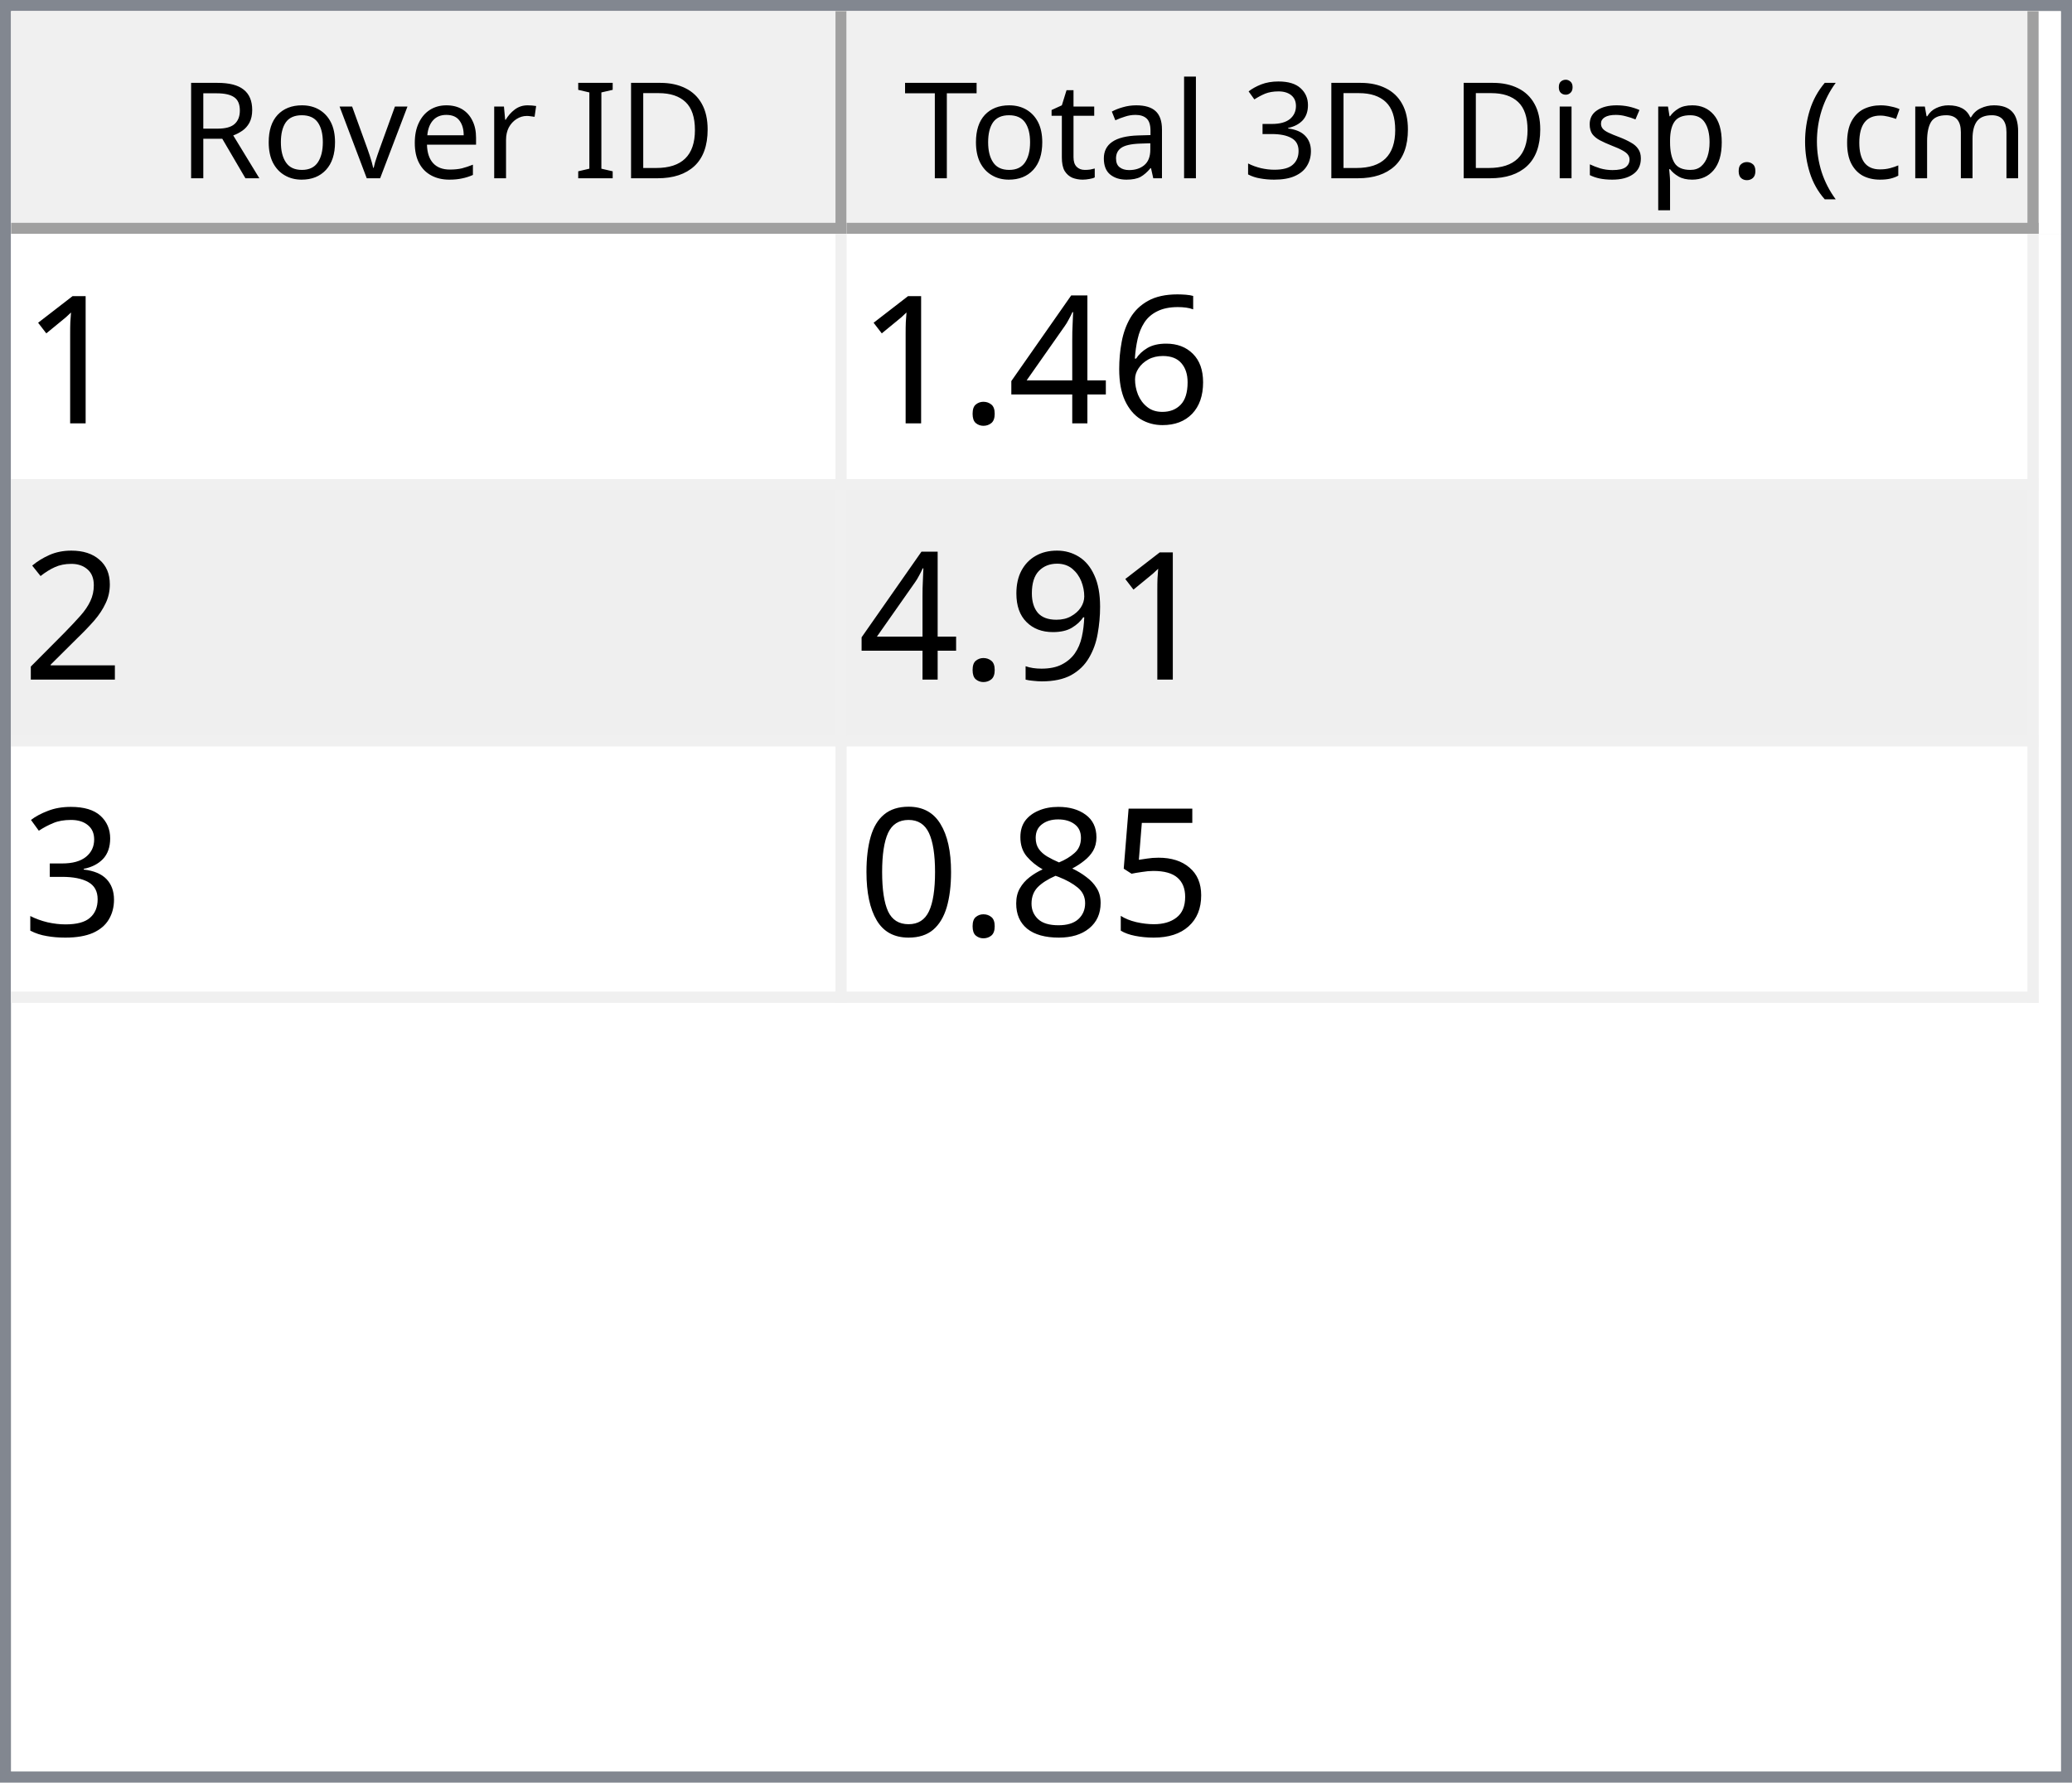
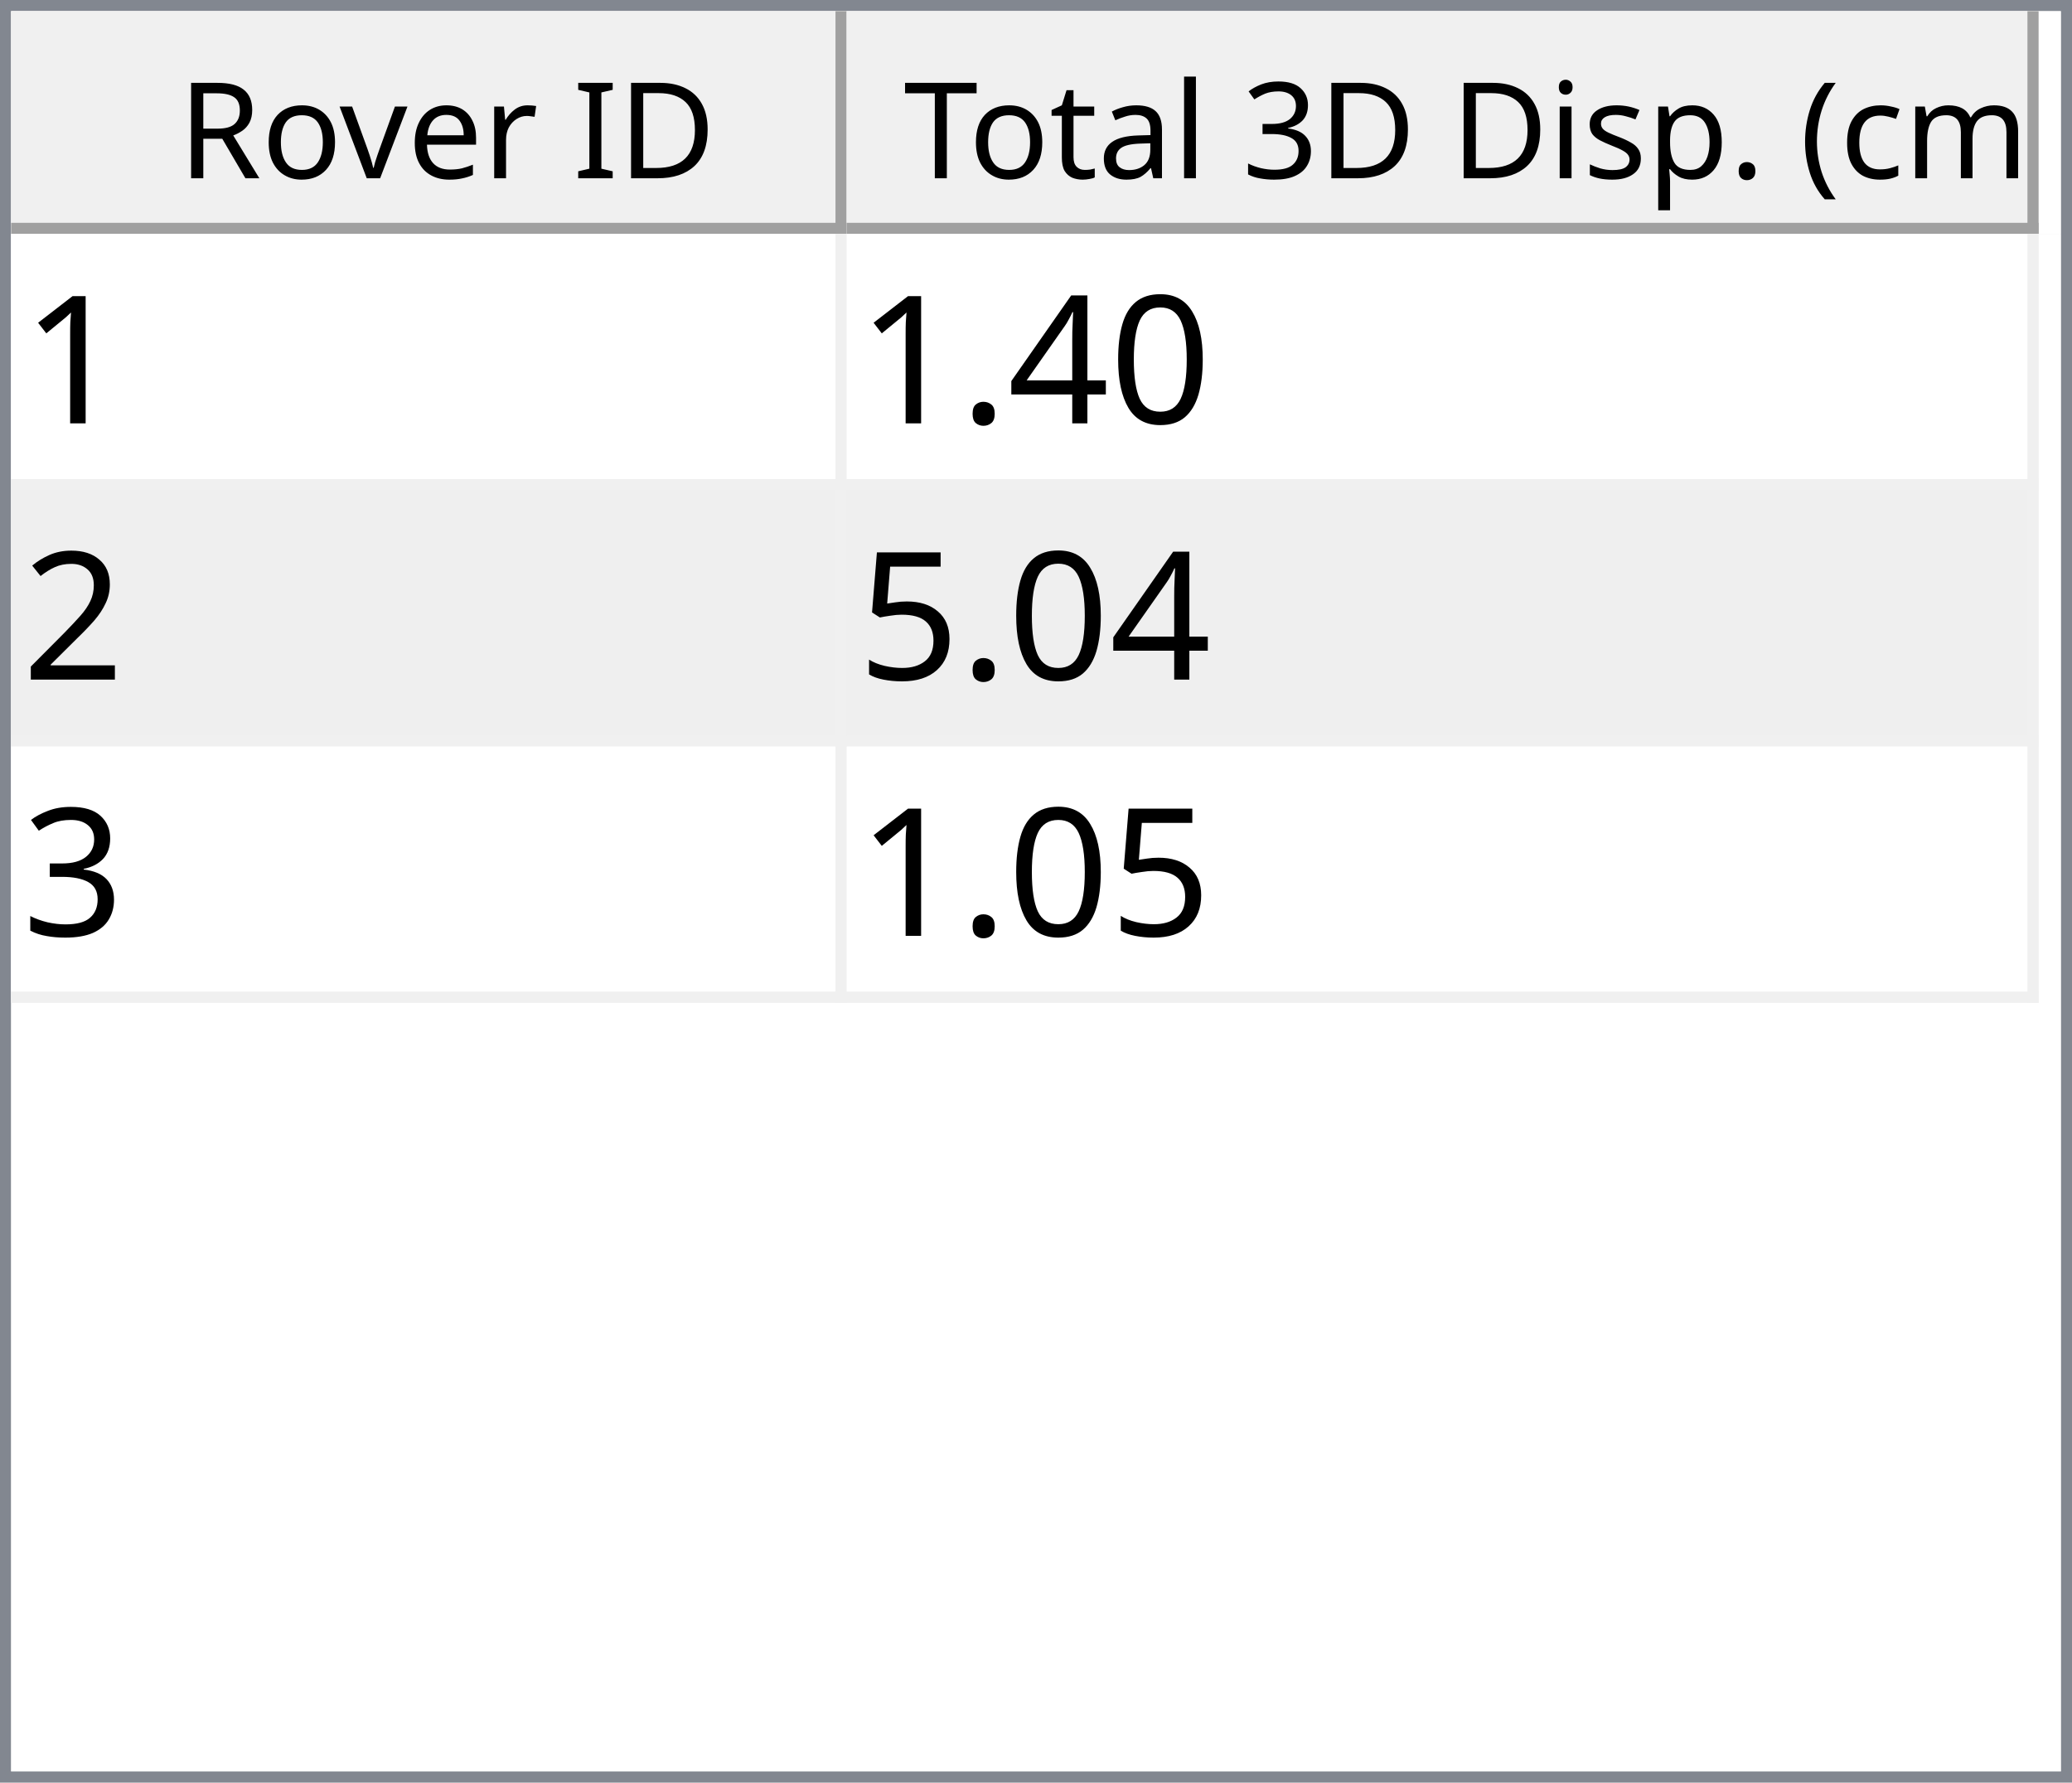
<svg xmlns="http://www.w3.org/2000/svg" style="fill-opacity:1; color-rendering:auto; color-interpolation:auto; text-rendering:auto; stroke:black; stroke-linecap:square; stroke-miterlimit:10; shape-rendering:auto; stroke-opacity:1; fill:black; stroke-dasharray:none; font-weight:normal; stroke-width:1; font-family:'Dialog'; font-style:normal; stroke-linejoin:miter; font-size:12px; stroke-dashoffset:0; image-rendering:auto;" width="186" height="160">
  <defs id="genericDefs" />
  <g>
    <defs id="defs1">
      <clipPath clipPathUnits="userSpaceOnUse" id="clipPath1">
        <path d="M0 0 L186 0 L186 160 L0 160 L0 0 Z" />
      </clipPath>
      <clipPath clipPathUnits="userSpaceOnUse" id="clipPath2">
        <path d="M0 0 L0 160 L186 160 L186 0 Z" />
      </clipPath>
      <clipPath clipPathUnits="userSpaceOnUse" id="clipPath3">
        <path d="M0 0 L0 20 L184 20 L184 0 Z" />
      </clipPath>
      <clipPath clipPathUnits="userSpaceOnUse" id="clipPath4">
        <path d="M0 0 L0 20 L75 20 L75 0 Z" />
      </clipPath>
      <clipPath clipPathUnits="userSpaceOnUse" id="clipPath5">
        <path d="M1 1 L1 19 L74 19 L74 1 Z" />
      </clipPath>
      <clipPath clipPathUnits="userSpaceOnUse" id="clipPath6">
        <path d="M0 0 L0 18 L73 18 L73 0 Z" />
      </clipPath>
      <clipPath clipPathUnits="userSpaceOnUse" id="clipPath7">
        <path d="M-0.5 -0.5 L-0.5 19.5 L74.5 19.5 L74.5 -0.5 Z" />
      </clipPath>
      <clipPath clipPathUnits="userSpaceOnUse" id="clipPath8">
        <path d="M0 0 L0 20 L107 20 L107 0 Z" />
      </clipPath>
      <clipPath clipPathUnits="userSpaceOnUse" id="clipPath9">
        <path d="M1 1 L1 19 L106 19 L106 1 Z" />
      </clipPath>
      <clipPath clipPathUnits="userSpaceOnUse" id="clipPath10">
        <path d="M0 0 L0 18 L105 18 L105 0 Z" />
      </clipPath>
      <clipPath clipPathUnits="userSpaceOnUse" id="clipPath11">
        <path d="M-0.5 -0.5 L-0.5 19.5 L106.5 19.5 L106.5 -0.5 Z" />
      </clipPath>
      <clipPath clipPathUnits="userSpaceOnUse" id="clipPath12">
        <path d="M0 0 L0 138 L184 138 L184 0 Z" />
      </clipPath>
      <clipPath clipPathUnits="userSpaceOnUse" id="clipPath13">
        <path d="M0 0 L0 69 L182 69 L182 0 Z" />
      </clipPath>
      <clipPath clipPathUnits="userSpaceOnUse" id="clipPath14">
        <path d="M-0.5 -0.5 L-0.5 68.5 L181.5 68.5 L181.5 -0.5 Z" />
      </clipPath>
      <clipPath clipPathUnits="userSpaceOnUse" id="clipPath15">
        <path d="M0 0 L0 22 L74 22 L74 0 Z" />
      </clipPath>
      <clipPath clipPathUnits="userSpaceOnUse" id="clipPath16">
        <path d="M0 0 L0 22 L106 22 L106 0 Z" />
      </clipPath>
      <font horiz-adv-x="64.551" id="font1">
        <font-face ascent="107.91" descent="25.098" units-per-em="100" style="font-style:normal; font-family:Segoe UI; font-weight:normal;" />
        <missing-glyph horiz-adv-x="64.551" d="M8.109 0 L8.109 68.266 L56.453 68.266 L56.453 0 L8.109 0 ZM15.328 7.234 L49.219 7.234 L49.219 61.031 L15.328 61.031 L15.328 7.234 Z" />
        <glyph unicode="D" horiz-adv-x="70.117" d="M9.188 0 L9.188 70.016 L28.516 70.016 Q65.531 70.016 65.531 35.891 Q65.531 19.672 55.25 9.836 Q44.969 0 27.734 0 L9.188 0 ZM17.391 62.594 L17.391 7.422 L27.828 7.422 Q41.609 7.422 49.273 14.797 Q56.938 22.172 56.938 35.688 Q56.938 62.594 28.328 62.594 L17.391 62.594 Z" />
        <glyph unicode="I" horiz-adv-x="26.611" d="M17.391 0 L9.188 0 L9.188 70.016 L17.391 70.016 L17.391 0 Z" />
        <glyph unicode=" " horiz-adv-x="27.393" d="" />
        <glyph unicode="r" horiz-adv-x="34.766" d="M34.188 41.891 Q32.078 43.5 28.125 43.5 Q23 43.5 19.555 38.672 Q16.109 33.844 16.109 25.484 L16.109 0 L8.109 0 L8.109 50 L16.109 50 L16.109 39.703 L16.312 39.703 Q18.016 44.969 21.531 47.922 Q25.047 50.875 29.391 50.875 Q32.516 50.875 34.188 50.203 L34.188 41.891 Z" />
        <glyph unicode="e" horiz-adv-x="52.295" d="M48.297 23 L12.984 23 Q13.188 14.656 17.484 10.109 Q21.781 5.562 29.297 5.562 Q37.75 5.562 44.828 11.141 L44.828 3.609 Q38.234 -1.172 27.391 -1.172 Q16.797 -1.172 10.742 5.641 Q4.688 12.453 4.688 24.812 Q4.688 36.469 11.305 43.82 Q17.922 51.172 27.734 51.172 Q37.547 51.172 42.922 44.828 Q48.297 38.484 48.297 27.203 L48.297 23 ZM40.094 29.781 Q40.047 36.719 36.75 40.578 Q33.453 44.438 27.594 44.438 Q21.922 44.438 17.969 40.383 Q14.016 36.328 13.094 29.781 L40.094 29.781 Z" />
        <glyph unicode="v" horiz-adv-x="47.9" d="M47.406 50 L27.484 0 L19.625 0 L0.688 50 L9.469 50 L22.172 13.672 Q23.578 9.672 23.922 6.688 L24.125 6.688 Q24.609 10.453 25.688 13.484 L38.969 50 L47.406 50 Z" />
        <glyph unicode="o" horiz-adv-x="58.594" d="M29 -1.172 Q17.922 -1.172 11.305 5.836 Q4.688 12.844 4.688 24.422 Q4.688 37.016 11.57 44.094 Q18.453 51.172 30.172 51.172 Q41.359 51.172 47.633 44.289 Q53.906 37.406 53.906 25.203 Q53.906 13.234 47.141 6.031 Q40.375 -1.172 29 -1.172 ZM29.594 44.438 Q21.875 44.438 17.383 39.188 Q12.891 33.938 12.891 24.703 Q12.891 15.828 17.43 10.695 Q21.969 5.562 29.594 5.562 Q37.359 5.562 41.531 10.594 Q45.703 15.625 45.703 24.906 Q45.703 34.281 41.531 39.359 Q37.359 44.438 29.594 44.438 Z" />
        <glyph unicode="R" horiz-adv-x="59.814" d="M59.375 0 L49.609 0 L37.891 19.625 Q36.281 22.359 34.766 24.289 Q33.25 26.219 31.664 27.438 Q30.078 28.656 28.25 29.219 Q26.422 29.781 24.125 29.781 L17.391 29.781 L17.391 0 L9.188 0 L9.188 70.016 L30.078 70.016 Q34.672 70.016 38.555 68.867 Q42.438 67.719 45.289 65.375 Q48.141 63.031 49.758 59.547 Q51.375 56.062 51.375 51.375 Q51.375 47.703 50.273 44.656 Q49.172 41.609 47.148 39.211 Q45.125 36.812 42.266 35.133 Q39.406 33.453 35.844 32.516 L35.844 32.328 Q37.594 31.547 38.891 30.547 Q40.188 29.547 41.359 28.18 Q42.531 26.812 43.68 25.078 Q44.828 23.344 46.234 21.047 L59.375 0 ZM17.391 62.594 L17.391 37.203 L28.516 37.203 Q31.594 37.203 34.203 38.133 Q36.812 39.062 38.719 40.797 Q40.625 42.531 41.703 45.047 Q42.781 47.562 42.781 50.688 Q42.781 56.297 39.141 59.445 Q35.5 62.594 28.609 62.594 L17.391 62.594 Z" />
        <glyph unicode=")" horiz-adv-x="30.176" d="M8.297 -15.922 L1.172 -15.922 Q16.406 2.344 16.406 26.812 Q16.406 51.469 1.078 70.016 L8.297 70.016 Q23.531 52.156 23.531 26.703 Q23.531 1.375 8.297 -15.922 Z" />
        <glyph unicode="m" horiz-adv-x="86.133" d="M79.109 0 L71.094 0 L71.094 28.719 Q71.094 37.016 68.531 40.727 Q65.969 44.438 59.906 44.438 Q54.781 44.438 51.195 39.75 Q47.609 35.062 47.609 28.516 L47.609 0 L39.594 0 L39.594 29.688 Q39.594 44.438 28.219 44.438 Q22.953 44.438 19.531 40.016 Q16.109 35.594 16.109 28.516 L16.109 0 L8.109 0 L8.109 50 L16.109 50 L16.109 42.094 L16.312 42.094 Q21.625 51.172 31.844 51.172 Q36.969 51.172 40.773 48.312 Q44.578 45.453 46 40.828 Q51.562 51.172 62.594 51.172 Q79.109 51.172 79.109 30.812 L79.109 0 Z" />
        <glyph unicode="c" horiz-adv-x="46.191" d="M42.188 2.297 Q36.422 -1.172 28.516 -1.172 Q17.828 -1.172 11.258 5.789 Q4.688 12.75 4.688 23.828 Q4.688 36.188 11.766 43.68 Q18.844 51.172 30.672 51.172 Q37.25 51.172 42.281 48.734 L42.281 40.531 Q36.719 44.438 30.375 44.438 Q22.703 44.438 17.797 38.945 Q12.891 33.453 12.891 24.516 Q12.891 15.719 17.508 10.641 Q22.125 5.562 29.891 5.562 Q36.422 5.562 42.188 9.906 L42.188 2.297 Z" />
        <glyph unicode="(" horiz-adv-x="30.176" d="M29.109 -15.922 L21.969 -15.922 Q6.844 1.375 6.844 26.703 Q6.844 52.156 21.969 70.016 L29.203 70.016 Q13.875 51.469 13.875 26.812 Q13.875 2.344 29.109 -15.922 Z" />
        <glyph unicode="." horiz-adv-x="21.68" d="M10.891 -1.078 Q8.641 -1.078 7.055 0.539 Q5.469 2.156 5.469 4.391 Q5.469 6.641 7.055 8.273 Q8.641 9.906 10.891 9.906 Q13.188 9.906 14.797 8.273 Q16.406 6.641 16.406 4.391 Q16.406 2.156 14.797 0.539 Q13.188 -1.078 10.891 -1.078 Z" />
        <glyph unicode="p" horiz-adv-x="58.789" d="M16.312 7.234 L16.109 7.234 L16.109 -23 L8.109 -23 L8.109 50 L16.109 50 L16.109 41.219 L16.312 41.219 Q22.219 51.172 33.594 51.172 Q43.266 51.172 48.688 44.461 Q54.109 37.75 54.109 26.469 Q54.109 13.922 48 6.375 Q41.891 -1.172 31.297 -1.172 Q21.578 -1.172 16.312 7.234 ZM16.109 27.391 L16.109 20.406 Q16.109 14.203 20.141 9.883 Q24.172 5.562 30.375 5.562 Q37.641 5.562 41.773 11.133 Q45.906 16.703 45.906 26.609 Q45.906 34.969 42.047 39.703 Q38.188 44.438 31.594 44.438 Q24.609 44.438 20.359 39.578 Q16.109 34.719 16.109 27.391 Z" />
        <glyph unicode="s" horiz-adv-x="42.432" d="M5.078 1.812 L5.078 10.406 Q11.625 5.562 19.484 5.562 Q30.031 5.562 30.031 12.594 Q30.031 14.594 29.125 15.992 Q28.219 17.391 26.68 18.461 Q25.141 19.531 23.07 20.383 Q21 21.234 18.609 22.172 Q15.281 23.484 12.766 24.828 Q10.25 26.172 8.57 27.859 Q6.891 29.547 6.031 31.695 Q5.172 33.844 5.172 36.719 Q5.172 40.234 6.789 42.945 Q8.406 45.656 11.086 47.484 Q13.766 49.312 17.211 50.242 Q20.656 51.172 24.312 51.172 Q30.812 51.172 35.938 48.922 L35.938 40.828 Q30.422 44.438 23.25 44.438 Q21 44.438 19.195 43.922 Q17.391 43.406 16.094 42.477 Q14.797 41.547 14.086 40.258 Q13.375 38.969 13.375 37.406 Q13.375 35.453 14.086 34.133 Q14.797 32.812 16.164 31.789 Q17.531 30.766 19.484 29.938 Q21.438 29.109 23.922 28.125 Q27.25 26.859 29.883 25.516 Q32.516 24.172 34.375 22.484 Q36.234 20.797 37.234 18.602 Q38.234 16.406 38.234 13.375 Q38.234 9.672 36.602 6.938 Q34.969 4.203 32.234 2.398 Q29.5 0.594 25.93 -0.289 Q22.359 -1.172 18.453 -1.172 Q10.75 -1.172 5.078 1.812 Z" />
        <glyph unicode="i" horiz-adv-x="24.219" d="M12.203 62.703 Q10.062 62.703 8.547 64.164 Q7.031 65.625 7.031 67.875 Q7.031 70.125 8.547 71.609 Q10.062 73.094 12.203 73.094 Q14.406 73.094 15.945 71.609 Q17.484 70.125 17.484 67.875 Q17.484 65.719 15.945 64.211 Q14.406 62.703 12.203 62.703 ZM16.109 0 L8.109 0 L8.109 50 L16.109 50 L16.109 0 Z" />
        <glyph unicode="3" horiz-adv-x="53.906" d="M46.531 19.828 Q46.531 15.094 44.75 11.211 Q42.969 7.328 39.719 4.57 Q36.469 1.812 31.93 0.297 Q27.391 -1.219 21.922 -1.219 Q11.922 -1.219 6 2.594 L6 11.188 Q13.094 5.609 22.219 5.609 Q25.875 5.609 28.828 6.539 Q31.781 7.469 33.906 9.227 Q36.031 10.984 37.18 13.477 Q38.328 15.969 38.328 19.094 Q38.328 32.812 18.797 32.812 L12.984 32.812 L12.984 39.594 L18.5 39.594 Q35.797 39.594 35.797 52.484 Q35.797 64.406 22.609 64.406 Q15.188 64.406 8.688 59.422 L8.688 67.188 Q15.375 71.188 24.609 71.188 Q29 71.188 32.57 69.969 Q36.141 68.75 38.68 66.555 Q41.219 64.359 42.609 61.281 Q44 58.203 44 54.5 Q44 40.672 30.031 36.719 L30.031 36.531 Q33.594 36.141 36.625 34.797 Q39.656 33.453 41.852 31.305 Q44.047 29.156 45.289 26.25 Q46.531 23.344 46.531 19.828 Z" />
        <glyph unicode="l" horiz-adv-x="24.219" d="M16.109 0 L8.109 0 L8.109 74.031 L16.109 74.031 L16.109 0 Z" />
        <glyph unicode="a" horiz-adv-x="50.879" d="M43.891 0 L35.891 0 L35.891 7.812 L35.688 7.812 Q30.469 -1.172 20.312 -1.172 Q12.844 -1.172 8.617 2.781 Q4.391 6.734 4.391 13.281 Q4.391 27.297 20.906 29.594 L35.891 31.688 Q35.891 44.438 25.594 44.438 Q16.547 44.438 9.281 38.281 L9.281 46.484 Q16.656 51.172 26.266 51.172 Q43.891 51.172 43.891 32.516 L43.891 0 ZM35.891 25.297 L23.828 23.641 Q18.266 22.859 15.43 20.875 Q12.594 18.891 12.594 13.875 Q12.594 10.203 15.211 7.883 Q17.828 5.562 22.172 5.562 Q28.125 5.562 32.008 9.742 Q35.891 13.922 35.891 20.312 L35.891 25.297 Z" />
        <glyph unicode="t" horiz-adv-x="33.887" d="M31.297 0.484 Q28.469 -1.078 23.828 -1.078 Q10.688 -1.078 10.688 13.578 L10.688 43.172 L2.094 43.172 L2.094 50 L10.688 50 L10.688 62.203 L18.703 64.797 L18.703 50 L31.297 50 L31.297 43.172 L18.703 43.172 L18.703 14.984 Q18.703 9.969 20.414 7.82 Q22.125 5.672 26.078 5.672 Q29.109 5.672 31.297 7.328 L31.297 0.484 Z" />
        <glyph unicode="T" horiz-adv-x="52.393" d="M50.594 62.594 L30.375 62.594 L30.375 0 L22.172 0 L22.172 62.594 L2 62.594 L2 70.016 L50.594 70.016 L50.594 62.594 Z" />
      </font>
      <font horiz-adv-x="75.0" id="font2">
        <font-face ascent="100.537" descent="21.973" units-per-em="100" style="font-style:normal; font-family:sans-serif; font-weight:normal;" />
        <missing-glyph horiz-adv-x="75.0" d="M12.5 0 L12.5 62.5 L62.5 62.5 L62.5 0 L12.5 0 ZM14.062 1.562 L60.938 1.562 L60.938 60.938 L14.062 60.938 L14.062 1.562 Z" />
        <glyph unicode="1" horiz-adv-x="55.615" d="M37.25 0 L28.469 0 L28.469 56 Q25.297 52.984 20.141 49.953 Q14.984 46.922 10.891 45.406 L10.891 53.906 Q18.266 57.375 23.781 62.305 Q29.297 67.234 31.594 71.875 L37.25 71.875 L37.25 0 Z" />
-         <glyph unicode="6" horiz-adv-x="55.615" d="M49.75 54.047 L41.016 53.375 Q39.844 58.547 37.703 60.891 Q34.125 64.656 28.906 64.656 Q24.703 64.656 21.531 62.312 Q17.391 59.281 14.992 53.469 Q12.594 47.656 12.5 36.922 Q15.672 41.75 20.266 44.094 Q24.859 46.438 29.891 46.438 Q38.672 46.438 44.852 39.969 Q51.031 33.5 51.031 23.25 Q51.031 16.5 48.125 10.719 Q45.219 4.938 40.141 1.859 Q35.062 -1.219 28.609 -1.219 Q17.625 -1.219 10.695 6.859 Q3.766 14.938 3.766 33.5 Q3.766 54.25 11.422 63.672 Q18.109 71.875 29.438 71.875 Q37.891 71.875 43.289 67.141 Q48.688 62.406 49.75 54.047 ZM13.875 23.188 Q13.875 18.656 15.797 14.508 Q17.719 10.359 21.188 8.18 Q24.656 6 28.469 6 Q34.031 6 38.039 10.492 Q42.047 14.984 42.047 22.703 Q42.047 30.125 38.086 34.398 Q34.125 38.672 28.125 38.672 Q22.172 38.672 18.023 34.398 Q13.875 30.125 13.875 23.188 Z" />
+         <glyph unicode="0" horiz-adv-x="55.615" d="M4.156 35.297 Q4.156 48 6.766 55.742 Q9.375 63.484 14.523 67.68 Q19.672 71.875 27.484 71.875 Q33.25 71.875 37.594 69.555 Q41.938 67.234 44.773 62.867 Q47.609 58.5 49.219 52.227 Q50.828 45.953 50.828 35.297 Q50.828 22.703 48.242 14.969 Q45.656 7.234 40.508 3.008 Q35.359 -1.219 27.484 -1.219 Q17.141 -1.219 11.234 6.203 Q4.156 15.141 4.156 35.297 ZM13.188 35.297 Q13.188 17.672 17.312 11.836 Q21.438 6 27.484 6 Q33.547 6 37.672 11.859 Q41.797 17.719 41.797 35.297 Q41.797 52.984 37.672 58.789 Q33.547 64.594 27.391 64.594 Q21.344 64.594 17.719 59.469 Q13.188 52.938 13.188 35.297 Z" />
        <glyph unicode="4" horiz-adv-x="55.615" d="M32.328 0 L32.328 17.141 L1.266 17.141 L1.266 25.203 L33.938 71.578 L41.109 71.578 L41.109 25.203 L50.781 25.203 L50.781 17.141 L41.109 17.141 L41.109 0 L32.328 0 ZM32.328 25.203 L32.328 57.469 L9.906 25.203 L32.328 25.203 Z" />
        <glyph unicode="." horiz-adv-x="27.783" d="M9.078 0 L9.078 10.016 L19.094 10.016 L19.094 0 L9.078 0 Z" />
        <glyph unicode="2" horiz-adv-x="55.615" d="M50.344 8.453 L50.344 0 L3.031 0 Q2.938 3.172 4.047 6.109 Q5.859 10.938 9.836 15.625 Q13.812 20.312 21.344 26.469 Q33.016 36.031 37.117 41.625 Q41.219 47.219 41.219 52.203 Q41.219 57.422 37.477 61.008 Q33.734 64.594 27.734 64.594 Q21.391 64.594 17.578 60.789 Q13.766 56.984 13.719 50.25 L4.688 51.172 Q5.609 61.281 11.664 66.578 Q17.719 71.875 27.938 71.875 Q38.234 71.875 44.242 66.164 Q50.25 60.453 50.25 52 Q50.25 47.703 48.492 43.555 Q46.734 39.406 42.656 34.812 Q38.578 30.219 29.109 22.219 Q21.188 15.578 18.945 13.211 Q16.703 10.844 15.234 8.453 L50.344 8.453 Z" />
-         <glyph unicode="9" horiz-adv-x="55.615" d="M5.469 16.547 L13.922 17.328 Q14.984 11.375 18.016 8.688 Q21.047 6 25.781 6 Q29.828 6 32.883 7.859 Q35.938 9.719 37.891 12.82 Q39.844 15.922 41.164 21.195 Q42.484 26.469 42.484 31.938 Q42.484 32.516 42.438 33.688 Q39.797 29.5 35.234 26.883 Q30.672 24.266 25.344 24.266 Q16.453 24.266 10.305 30.711 Q4.156 37.156 4.156 47.703 Q4.156 58.594 10.578 65.234 Q17 71.875 26.656 71.875 Q33.641 71.875 39.43 68.117 Q45.219 64.359 48.219 57.398 Q51.219 50.438 51.219 37.25 Q51.219 23.531 48.242 15.406 Q45.266 7.281 39.383 3.031 Q33.5 -1.219 25.594 -1.219 Q17.188 -1.219 11.867 3.445 Q6.547 8.109 5.469 16.547 ZM41.453 48.141 Q41.453 55.719 37.43 60.156 Q33.406 64.594 27.734 64.594 Q21.875 64.594 17.531 59.812 Q13.188 55.031 13.188 47.406 Q13.188 40.578 17.312 36.305 Q21.438 32.031 27.484 32.031 Q33.594 32.031 37.523 36.305 Q41.453 40.578 41.453 48.141 Z" />
+         <glyph unicode="5" horiz-adv-x="55.615" d="M4.156 18.75 L13.375 19.531 Q14.406 12.797 18.141 9.398 Q21.875 6 27.156 6 Q33.5 6 37.891 10.789 Q42.281 15.578 42.281 23.484 Q42.281 31 38.062 35.352 Q33.844 39.703 27 39.703 Q22.75 39.703 19.336 37.773 Q15.922 35.844 13.969 32.766 L5.719 33.844 L12.641 70.609 L48.25 70.609 L48.25 62.203 L19.672 62.203 L15.828 42.969 Q22.266 47.469 29.344 47.469 Q38.719 47.469 45.164 40.969 Q51.609 34.469 51.609 24.266 Q51.609 14.547 45.953 7.469 Q39.062 -1.219 27.156 -1.219 Q17.391 -1.219 11.211 4.25 Q5.031 9.719 4.156 18.75 Z" />
        <glyph unicode="3" horiz-adv-x="55.615" d="M4.203 18.891 L12.984 20.062 Q14.5 12.594 18.141 9.297 Q21.781 6 27 6 Q33.203 6 37.477 10.297 Q41.75 14.594 41.75 20.953 Q41.75 27 37.797 30.93 Q33.844 34.859 27.734 34.859 Q25.25 34.859 21.531 33.891 L22.516 41.609 Q23.391 41.5 23.922 41.5 Q29.547 41.5 34.039 44.43 Q38.531 47.359 38.531 53.469 Q38.531 58.297 35.258 61.477 Q31.984 64.656 26.812 64.656 Q21.688 64.656 18.266 61.43 Q14.844 58.203 13.875 51.766 L5.078 53.328 Q6.688 62.156 12.398 67.016 Q18.109 71.875 26.609 71.875 Q32.469 71.875 37.398 69.359 Q42.328 66.844 44.945 62.5 Q47.562 58.156 47.562 53.266 Q47.562 48.641 45.07 44.828 Q42.578 41.016 37.703 38.766 Q44.047 37.312 47.562 32.695 Q51.078 28.078 51.078 21.141 Q51.078 11.766 44.242 5.25 Q37.406 -1.266 26.953 -1.266 Q17.531 -1.266 11.305 4.352 Q5.078 9.969 4.203 18.891 Z" />
-         <glyph unicode="5" horiz-adv-x="55.615" d="M4.156 18.75 L13.375 19.531 Q14.406 12.797 18.141 9.398 Q21.875 6 27.156 6 Q33.5 6 37.891 10.789 Q42.281 15.578 42.281 23.484 Q42.281 31 38.062 35.352 Q33.844 39.703 27 39.703 Q22.75 39.703 19.336 37.773 Q15.922 35.844 13.969 32.766 L5.719 33.844 L12.641 70.609 L48.25 70.609 L48.25 62.203 L19.672 62.203 L15.828 42.969 Q22.266 47.469 29.344 47.469 Q38.719 47.469 45.164 40.969 Q51.609 34.469 51.609 24.266 Q51.609 14.547 45.953 7.469 Q39.062 -1.219 27.156 -1.219 Q17.391 -1.219 11.211 4.25 Q5.031 9.719 4.156 18.75 Z" />
-         <glyph unicode="8" horiz-adv-x="55.615" d="M17.672 38.812 Q12.203 40.828 9.57 44.539 Q6.938 48.25 6.938 53.422 Q6.938 61.234 12.555 66.555 Q18.172 71.875 27.484 71.875 Q36.859 71.875 42.578 66.43 Q48.297 60.984 48.297 53.172 Q48.297 48.188 45.68 44.508 Q43.062 40.828 37.75 38.812 Q44.344 36.672 47.781 31.883 Q51.219 27.094 51.219 20.453 Q51.219 11.281 44.727 5.031 Q38.234 -1.219 27.641 -1.219 Q17.047 -1.219 10.547 5.055 Q4.047 11.328 4.047 20.703 Q4.047 27.688 7.594 32.398 Q11.141 37.109 17.672 38.812 ZM15.922 53.719 Q15.922 48.641 19.195 45.414 Q22.469 42.188 27.688 42.188 Q32.766 42.188 36.016 45.383 Q39.266 48.578 39.266 53.219 Q39.266 58.062 35.914 61.359 Q32.562 64.656 27.594 64.656 Q22.562 64.656 19.242 61.43 Q15.922 58.203 15.922 53.719 ZM13.094 20.656 Q13.094 16.891 14.875 13.375 Q16.656 9.859 20.172 7.93 Q23.688 6 27.734 6 Q34.031 6 38.133 10.055 Q42.234 14.109 42.234 20.359 Q42.234 26.703 38.016 30.859 Q33.797 35.016 27.438 35.016 Q21.234 35.016 17.164 30.914 Q13.094 26.812 13.094 20.656 Z" />
-         <glyph unicode="0" horiz-adv-x="55.615" d="M4.156 35.297 Q4.156 48 6.766 55.742 Q9.375 63.484 14.523 67.68 Q19.672 71.875 27.484 71.875 Q33.25 71.875 37.594 69.555 Q41.938 67.234 44.773 62.867 Q47.609 58.5 49.219 52.227 Q50.828 45.953 50.828 35.297 Q50.828 22.703 48.242 14.969 Q45.656 7.234 40.508 3.008 Q35.359 -1.219 27.484 -1.219 Q17.141 -1.219 11.234 6.203 Q4.156 15.141 4.156 35.297 ZM13.188 35.297 Q13.188 17.672 17.312 11.836 Q21.438 6 27.484 6 Q33.547 6 37.672 11.859 Q41.797 17.719 41.797 35.297 Q41.797 52.984 37.672 58.789 Q33.547 64.594 27.391 64.594 Q21.344 64.594 17.719 59.469 Q13.188 52.938 13.188 35.297 Z" />
      </font>
    </defs>
    <g style="fill:white; stroke:white;">
      <rect x="0" y="0" width="186" style="clip-path:url(#clipPath1); stroke:none;" height="160" />
    </g>
    <g style="fill:white; text-rendering:optimizeSpeed; color-rendering:optimizeSpeed; image-rendering:optimizeSpeed; shape-rendering:crispEdges; stroke:white; color-interpolation:sRGB;">
      <rect x="0" width="186" height="160" y="0" style="stroke:none;" />
      <path style="stroke:none;" d="M0 160 L186 160 L186 0 L0 0 Z" />
    </g>
    <g style="fill:rgb(240,240,240); font-family:'Segoe UI'; stroke:rgb(240,240,240);">
      <rect x="0" y="0" width="186" style="clip-path:url(#clipPath2); stroke:none;" height="160" />
    </g>
    <g style="fill:rgb(130,135,144); font-family:'Segoe UI'; stroke:rgb(130,135,144);">
      <path d="M0 0 L186 0 L186 160 L0 160 L0 0 ZM1 1 L185 1 L185 159 L1 159 L1 1 Z" style="fill-rule:evenodd; clip-path:url(#clipPath2); stroke:none;" />
    </g>
    <g style="fill:white; font-family:'Segoe UI'; stroke:white;" transform="translate(1,1)">
      <rect x="0" y="0" width="184" style="clip-path:url(#clipPath3); stroke:none;" height="20" />
    </g>
    <g style="fill:rgb(240,240,240); font-family:'Segoe UI'; stroke:rgb(240,240,240);" transform="translate(1,1)">
      <rect x="0" y="0" width="75" style="clip-path:url(#clipPath4); stroke:none;" height="20" />
    </g>
    <g style="font-family:'Segoe UI';" transform="translate(2,2)">
      <text x="14" xml:space="preserve" y="14" style="clip-path:url(#clipPath6); stroke:none;">Rover ID</text>
    </g>
    <g style="fill:rgb(160,160,160); font-family:'Segoe UI'; stroke:rgb(160,160,160); stroke-linejoin:bevel;" transform="translate(1.5,1.5)">
      <line x1="74" x2="74" y1="0" style="fill:none; clip-path:url(#clipPath7);" y2="19" />
    </g>
    <g style="fill:rgb(160,160,160); font-family:'Segoe UI'; stroke:rgb(160,160,160); stroke-linejoin:bevel;" transform="matrix(1,0,0,1,1,1) translate(0.5,0.5)">
      <line x1="0" x2="74" y1="19" style="fill:none; clip-path:url(#clipPath7);" y2="19" />
    </g>
    <g style="fill:rgb(240,240,240); font-family:'Segoe UI'; stroke:rgb(240,240,240);" transform="translate(76,1)">
      <rect x="0" y="0" width="107" style="clip-path:url(#clipPath8); stroke:none;" height="20" />
    </g>
    <g style="font-family:'Segoe UI';" transform="translate(77,2)">
      <text x="1" xml:space="preserve" y="14" style="clip-path:url(#clipPath10); stroke:none;"> Total 3D Disp. (cm)</text>
    </g>
    <g style="fill:rgb(160,160,160); font-family:'Segoe UI'; stroke:rgb(160,160,160); stroke-linejoin:bevel;" transform="translate(76.5,1.5)">
      <line x1="106" x2="106" y1="0" style="fill:none; clip-path:url(#clipPath11);" y2="19" />
    </g>
    <g style="fill:rgb(160,160,160); font-family:'Segoe UI'; stroke:rgb(160,160,160); stroke-linejoin:bevel;" transform="matrix(1,0,0,1,76,1) translate(0.5,0.5)">
      <line x1="0" x2="106" y1="19" style="fill:none; clip-path:url(#clipPath11);" y2="19" />
    </g>
    <g style="fill:white; font-family:'Segoe UI'; stroke:white;" transform="translate(1,21)">
      <rect x="0" y="0" width="184" style="clip-path:url(#clipPath12); stroke:none;" height="138" />
    </g>
    <g style="fill:rgb(240,240,240); font-size:16px; font-family:sans-serif; stroke:rgb(240,240,240);" transform="translate(1,21)">
      <rect x="0" y="0" width="182" style="clip-path:url(#clipPath13); stroke:none;" height="69" />
      <line transform="translate(0.5,0.5)" x1="0" x2="181" y1="22" style="clip-path:url(#clipPath14); fill:none; stroke-linejoin:bevel;" y2="22" />
    </g>
    <g transform="matrix(1,0,0,1,1,21) translate(0.5,0.5)" style="fill:rgb(240,240,240); font-size:16px; font-family:sans-serif; stroke:rgb(240,240,240); stroke-linejoin:bevel;">
      <line x1="0" x2="181" y1="45" style="fill:none; clip-path:url(#clipPath14);" y2="45" />
    </g>
    <g transform="matrix(1,0,0,1,1,21) translate(0.5,0.5)" style="fill:rgb(240,240,240); font-size:16px; font-family:sans-serif; stroke:rgb(240,240,240); stroke-linejoin:bevel;">
      <line x1="0" x2="181" y1="68" style="fill:none; clip-path:url(#clipPath14);" y2="68" />
    </g>
    <g transform="matrix(1,0,0,1,1,21) translate(0.5,0.5)" style="fill:rgb(240,240,240); font-size:16px; font-family:sans-serif; stroke:rgb(240,240,240); stroke-linejoin:bevel;">
      <line x1="74" x2="74" y1="0" style="fill:none; clip-path:url(#clipPath14);" y2="68" />
    </g>
    <g transform="matrix(1,0,0,1,1,21) translate(0.5,0.5)" style="fill:rgb(240,240,240); font-size:16px; font-family:sans-serif; stroke:rgb(240,240,240); stroke-linejoin:bevel;">
      <line x1="181" x2="181" y1="0" style="fill:none; clip-path:url(#clipPath14);" y2="68" />
    </g>
    <g style="fill:white; font-size:16px; font-family:sans-serif; stroke:white;" transform="matrix(1,0,0,1,1,21)">
      <rect x="0" y="0" width="74" style="clip-path:url(#clipPath15); stroke:none;" height="22" />
      <text x="1" y="17" style="fill:black; clip-path:url(#clipPath15); stroke:none;" xml:space="preserve">1</text>
    </g>
    <g style="fill:white; font-size:16px; font-family:sans-serif; stroke:white;" transform="matrix(1,0,0,1,1,21) translate(75,0)">
      <rect x="0" y="0" width="106" style="clip-path:url(#clipPath16); stroke:none;" height="22" />
-       <text x="1" y="17" style="fill:black; clip-path:url(#clipPath16); stroke:none;" xml:space="preserve">1.46</text>
+       <text x="1" y="17" style="fill:black; clip-path:url(#clipPath16); stroke:none;" xml:space="preserve">1.40</text>
    </g>
    <g style="fill:rgb(239,239,239); font-size:16px; font-family:sans-serif; stroke:rgb(239,239,239);" transform="matrix(1,0,0,1,1,21) translate(0,23)">
      <rect x="0" y="0" width="74" style="clip-path:url(#clipPath15); stroke:none;" height="22" />
      <text x="1" y="17" style="fill:black; clip-path:url(#clipPath15); stroke:none;" xml:space="preserve">2</text>
    </g>
    <g style="fill:rgb(239,239,239); font-size:16px; font-family:sans-serif; stroke:rgb(239,239,239);" transform="matrix(1,0,0,1,1,21) translate(75,23)">
      <rect x="0" y="0" width="106" style="clip-path:url(#clipPath16); stroke:none;" height="22" />
-       <text x="1" y="17" style="fill:black; clip-path:url(#clipPath16); stroke:none;" xml:space="preserve">4.91</text>
+       <text x="1" y="17" style="fill:black; clip-path:url(#clipPath16); stroke:none;" xml:space="preserve">5.04</text>
    </g>
    <g style="fill:white; font-size:16px; font-family:sans-serif; stroke:white;" transform="matrix(1,0,0,1,1,21) translate(0,46)">
      <rect x="0" y="0" width="74" style="clip-path:url(#clipPath15); stroke:none;" height="22" />
      <text x="1" y="17" style="fill:black; clip-path:url(#clipPath15); stroke:none;" xml:space="preserve">3</text>
    </g>
    <g style="fill:white; font-size:16px; font-family:sans-serif; stroke:white;" transform="matrix(1,0,0,1,1,21) translate(75,46)">
      <rect x="0" y="0" width="106" style="clip-path:url(#clipPath16); stroke:none;" height="22" />
-       <text x="1" y="17" style="fill:black; clip-path:url(#clipPath16); stroke:none;" xml:space="preserve">0.85</text>
+       <text x="1" y="17" style="fill:black; clip-path:url(#clipPath16); stroke:none;" xml:space="preserve">1.05</text>
    </g>
  </g>
</svg>
